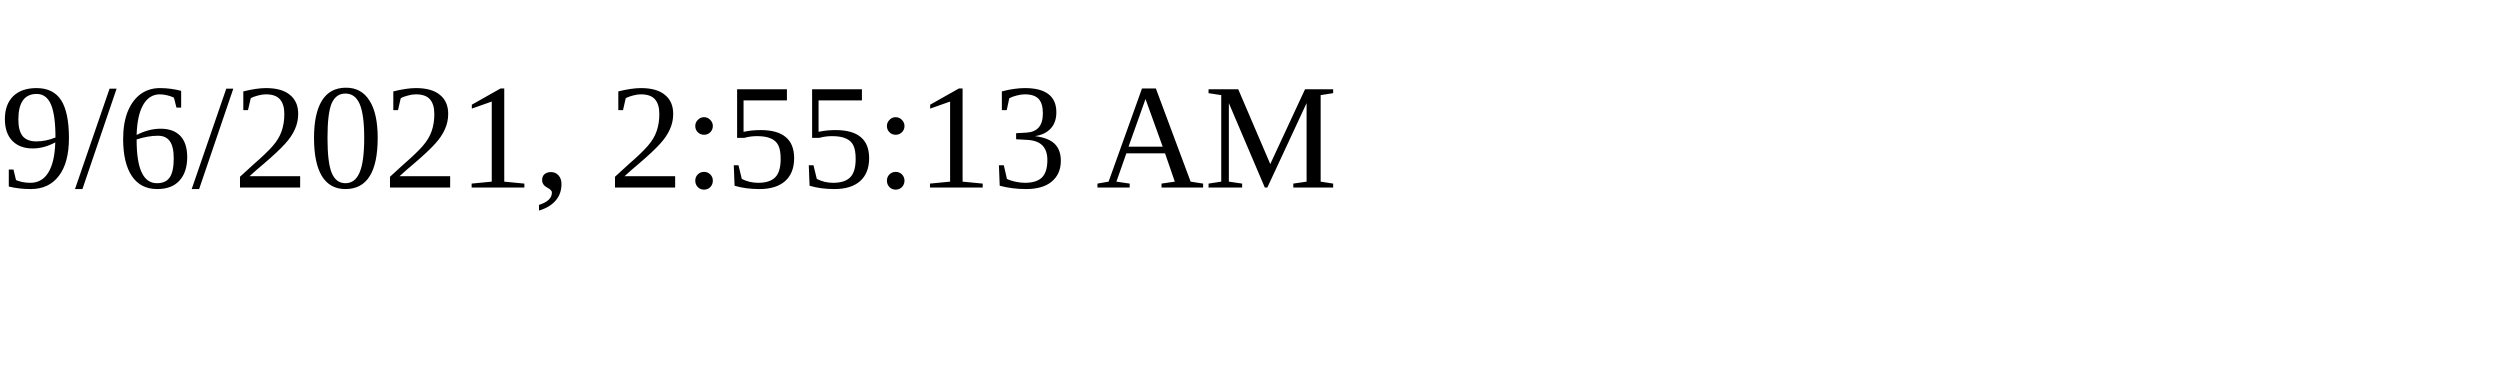
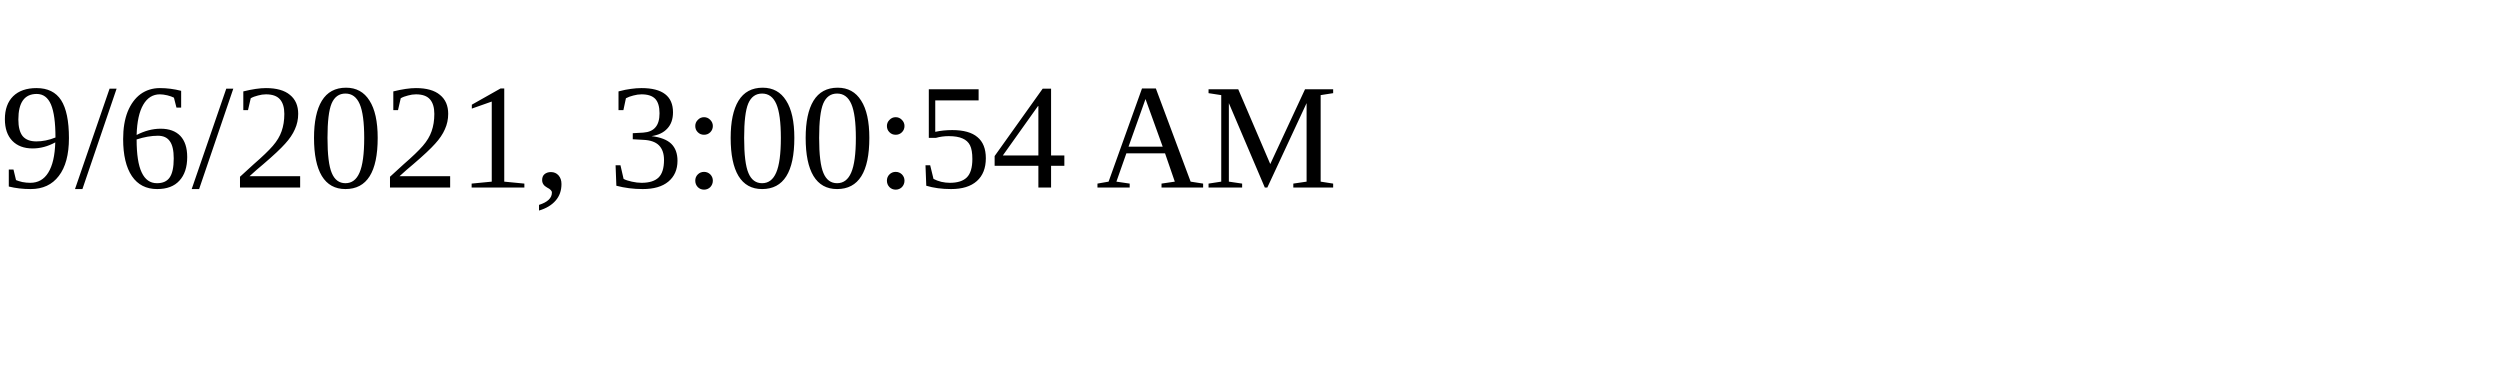
<svg xmlns="http://www.w3.org/2000/svg" height="30" width="200">
-   <text x="0" y="15">9/6/2021, 2:55:13 AM</text>
+   <text x="0" y="15">9/6/2021, 3:00:54 AM</text>
</svg>
